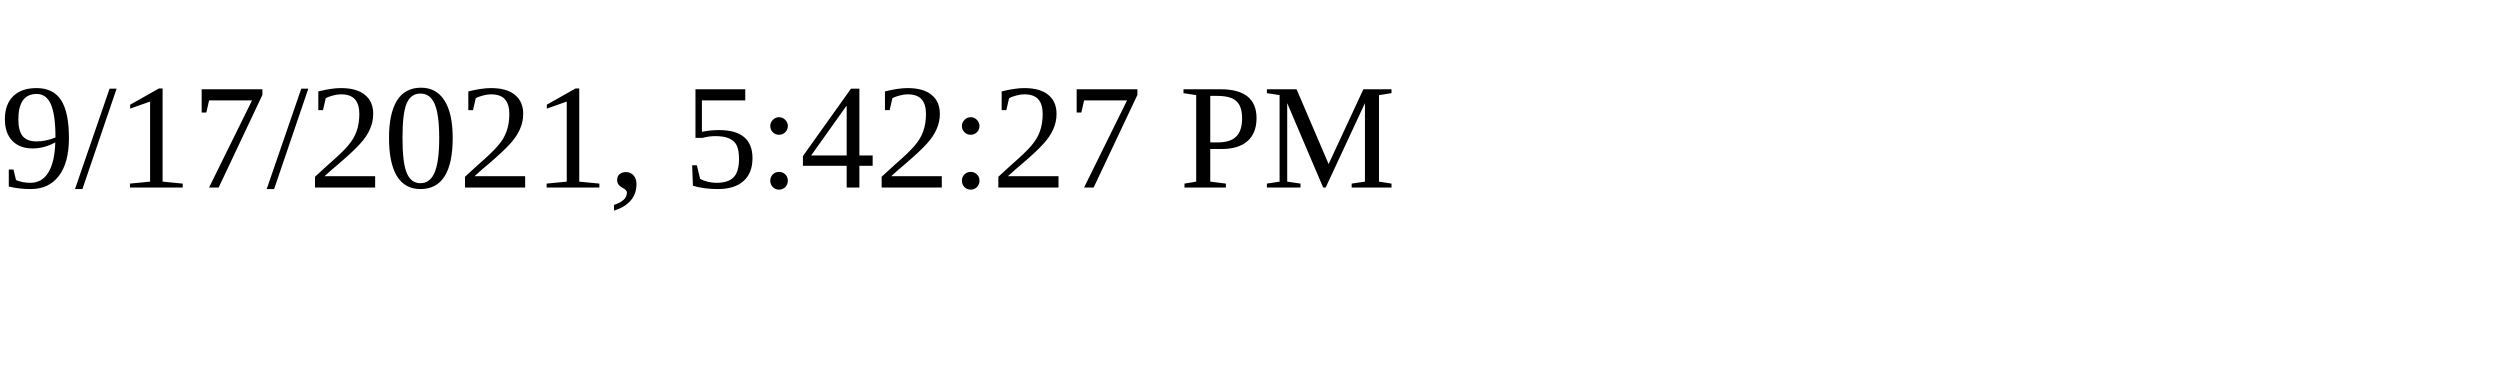
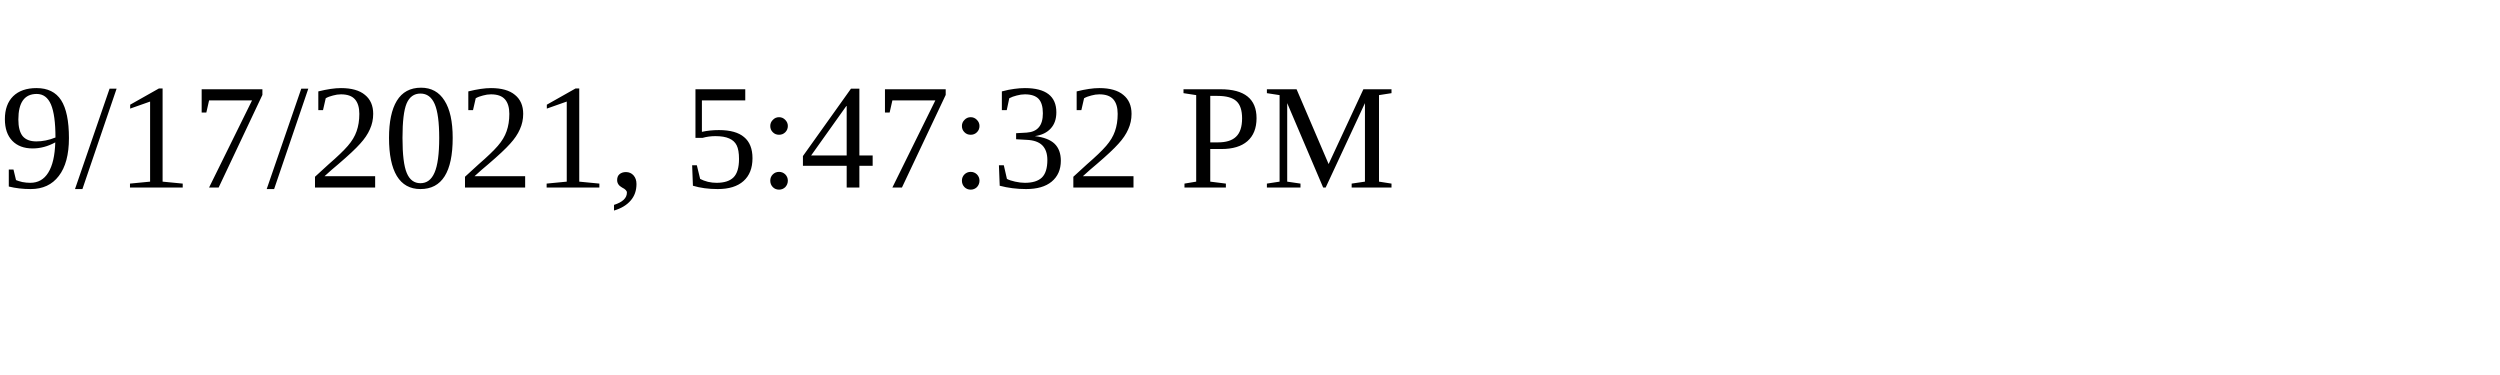
<svg xmlns="http://www.w3.org/2000/svg" height="30" width="200">
-   <text x="0" y="15">9/17/2021, 5:42:27 PM</text>
+   <text x="0" y="15">9/17/2021, 5:47:32 PM</text>
</svg>
